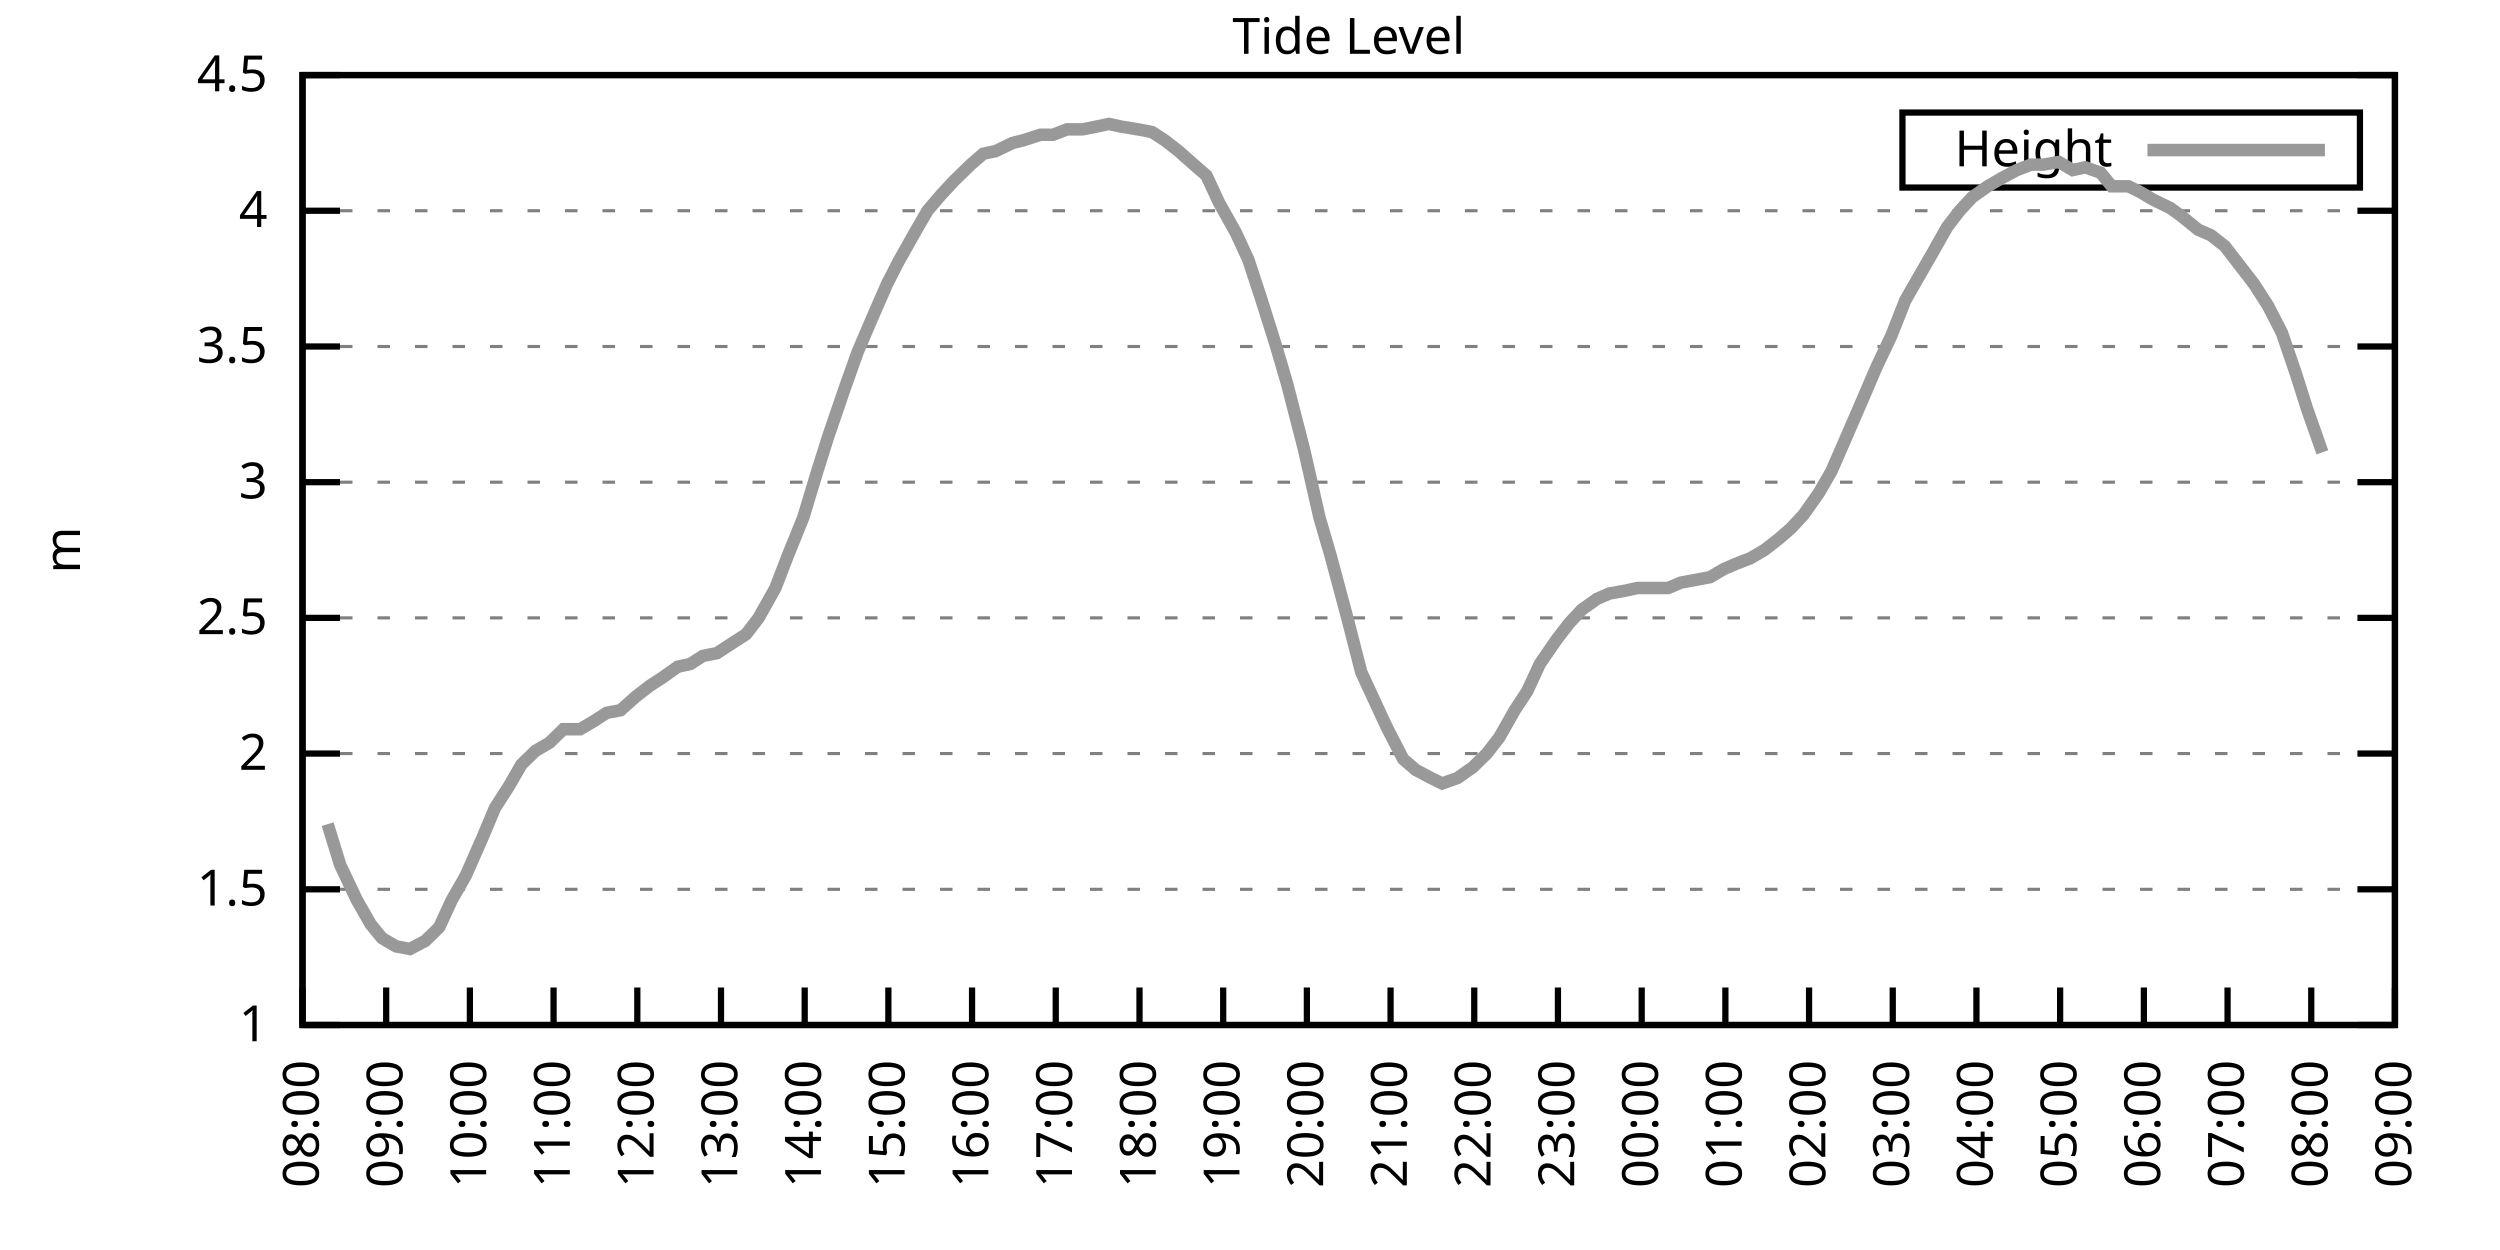
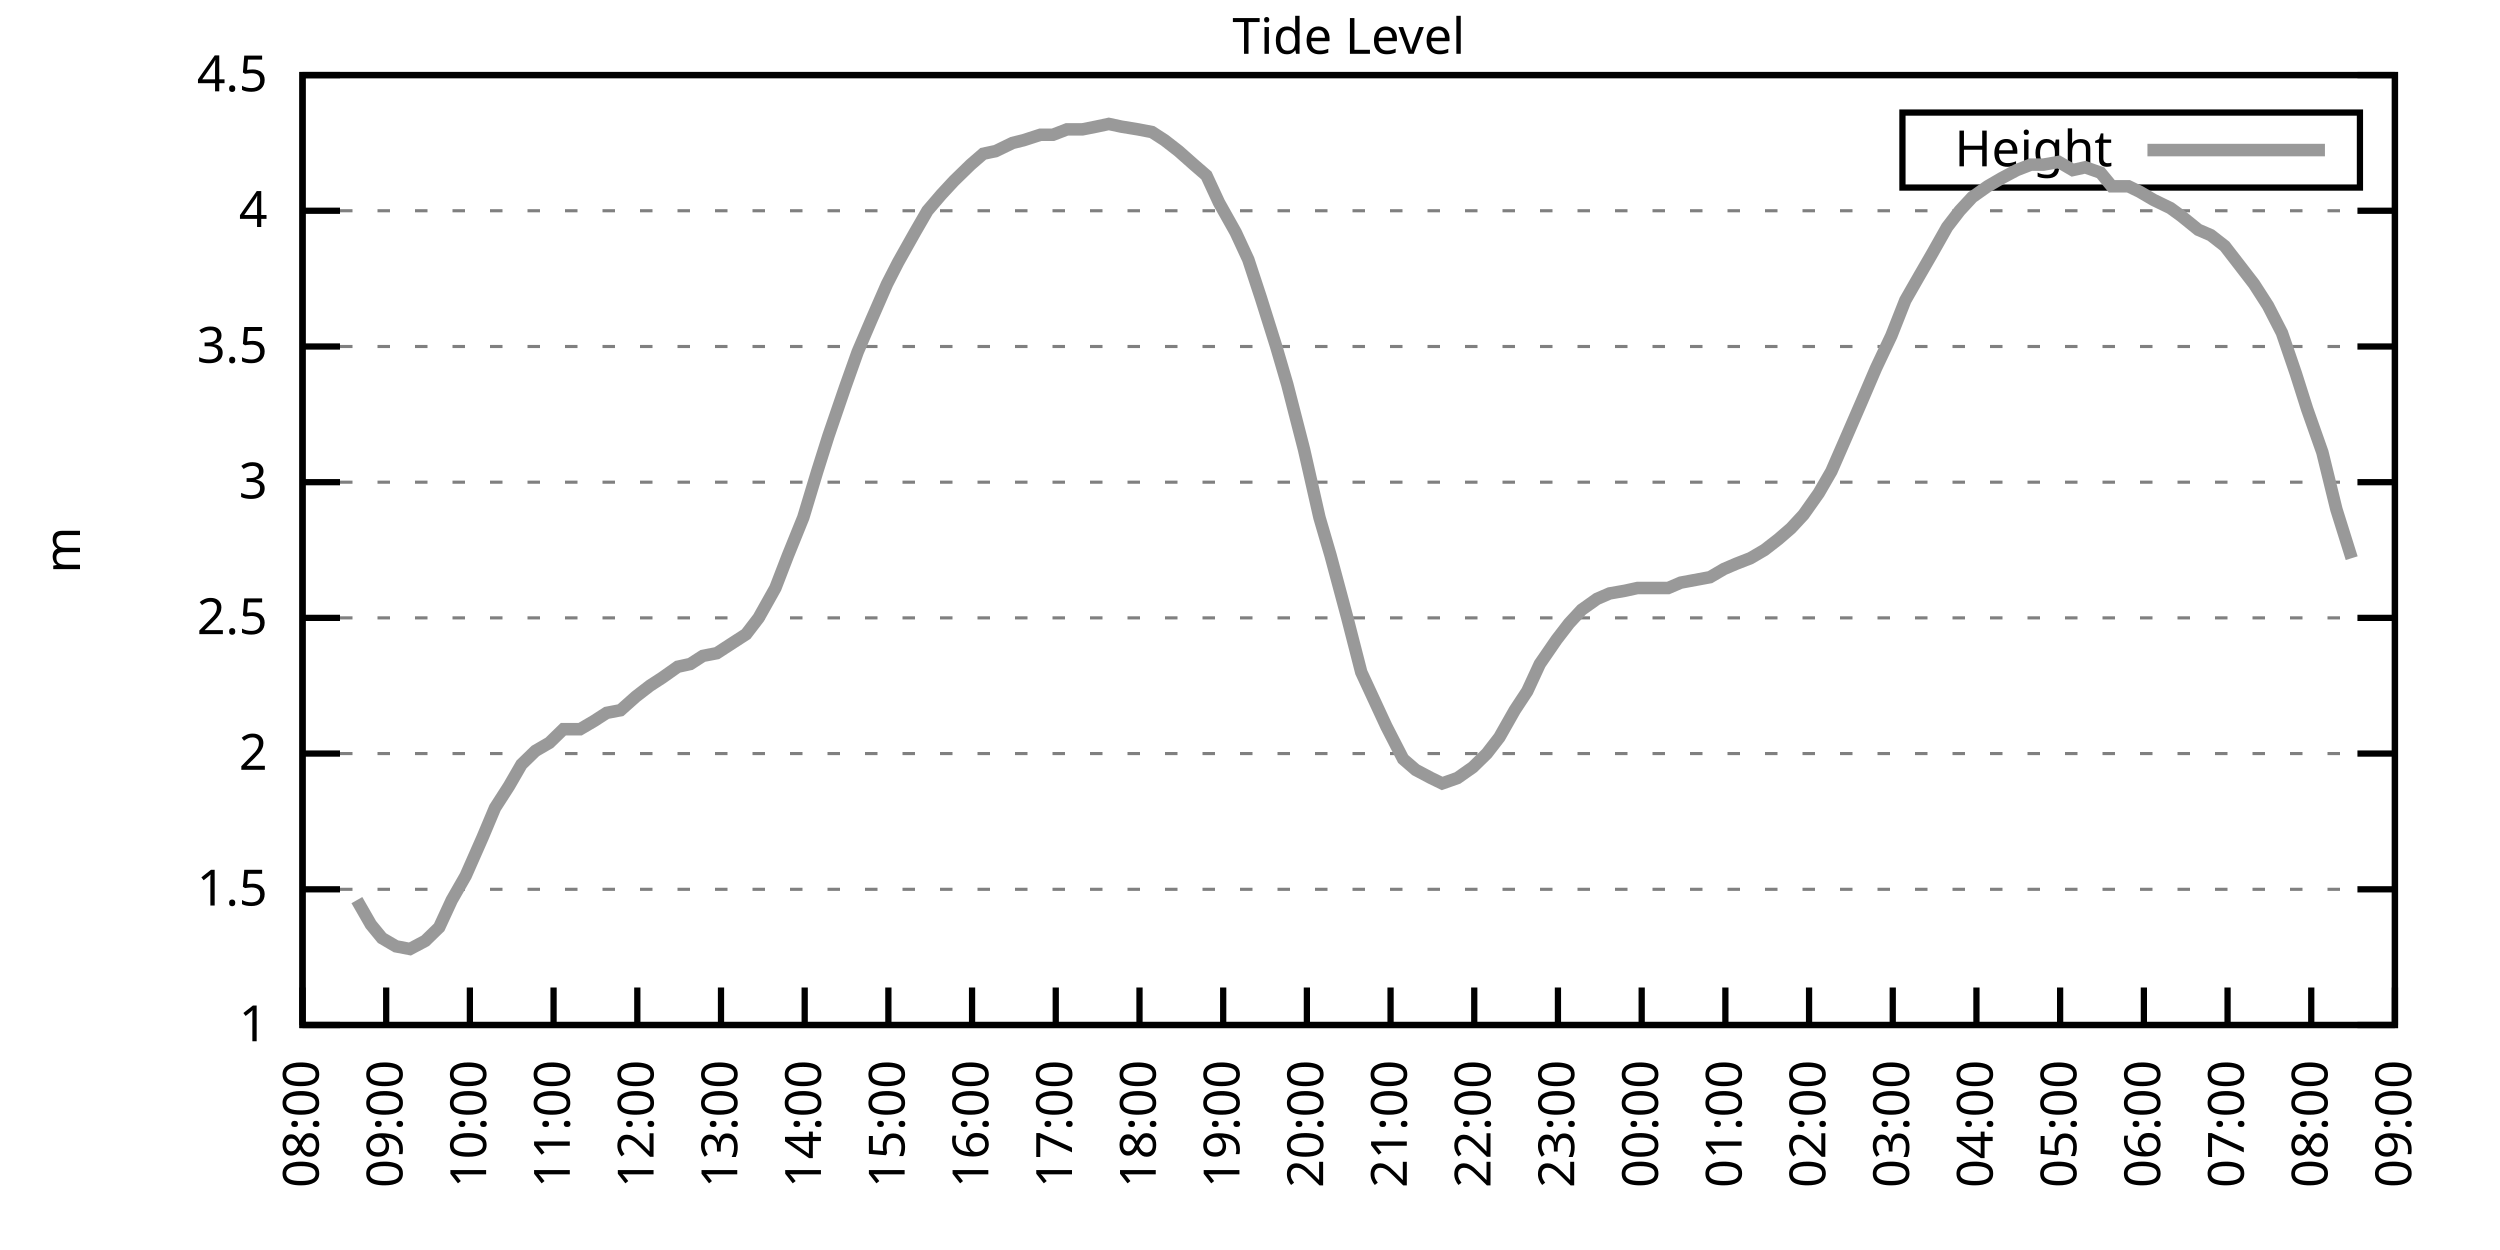
<svg xmlns="http://www.w3.org/2000/svg" xmlns:xlink="http://www.w3.org/1999/xlink" width="400" height="200" viewBox="0 0 400 200">
  <g id="gnuplot_canvas">
    <rect x="0" y="0" width="400" height="200" fill="none" />
    <defs>
      <circle id="gpDot" r="0.5" stroke-width="0.5" stroke="currentColor" />
      <path id="gpPt0" stroke-width="0.333" stroke="currentColor" d="M-1,0 h2 M0,-1 v2" />
      <path id="gpPt1" stroke-width="0.333" stroke="currentColor" d="M-1,-1 L1,1 M1,-1 L-1,1" />
      <path id="gpPt2" stroke-width="0.333" stroke="currentColor" d="M-1,0 L1,0 M0,-1 L0,1 M-1,-1 L1,1 M-1,1 L1,-1" />
      <rect id="gpPt3" stroke-width="0.333" stroke="currentColor" x="-1" y="-1" width="2" height="2" />
      <rect id="gpPt4" stroke-width="0.333" stroke="currentColor" fill="currentColor" x="-1" y="-1" width="2" height="2" />
      <circle id="gpPt5" stroke-width="0.333" stroke="currentColor" cx="0" cy="0" r="1" />
      <use xlink:href="#gpPt5" id="gpPt6" fill="currentColor" stroke="none" />
      <path id="gpPt7" stroke-width="0.333" stroke="currentColor" d="M0,-1.33 L-1.33,0.67 L1.33,0.67 z" />
      <use xlink:href="#gpPt7" id="gpPt8" fill="currentColor" stroke="none" />
      <use xlink:href="#gpPt7" id="gpPt9" stroke="currentColor" transform="rotate(180)" />
      <use xlink:href="#gpPt9" id="gpPt10" fill="currentColor" stroke="none" />
      <use xlink:href="#gpPt3" id="gpPt11" stroke="currentColor" transform="rotate(45)" />
      <use xlink:href="#gpPt11" id="gpPt12" fill="currentColor" stroke="none" />
      <path id="gpPt13" stroke-width="0.333" stroke="currentColor" d="M0,1.330 L1.265,0.411 L0.782,-1.067 L-0.782,-1.076 L-1.265,0.411 z" />
      <use xlink:href="#gpPt13" id="gpPt14" fill="currentColor" stroke="none" />
      <filter id="textbox" filterUnits="objectBoundingBox" x="0" y="0" height="1" width="1">
        <feFlood flood-color="white" flood-opacity="1" result="bgnd" />
        <feComposite in="SourceGraphic" in2="bgnd" operator="atop" />
      </filter>
      <filter id="greybox" filterUnits="objectBoundingBox" x="0" y="0" height="1" width="1">
        <feFlood flood-color="lightgrey" flood-opacity="1" result="grey" />
        <feComposite in="SourceGraphic" in2="grey" operator="atop" />
      </filter>
    </defs>
    <g fill="none" color="white" stroke="currentColor" stroke-width="1.00" stroke-linecap="butt" stroke-linejoin="miter">
</g>
    <g fill="none" color="black" stroke="currentColor" stroke-width="1.00" stroke-linecap="butt" stroke-linejoin="miter">
      <g stroke="none" shape-rendering="crispEdges">
        <polygon fill="rgb(255, 255, 255)" points="48.40,164.00 383.18,164.00 383.18,12.02 48.40,12.02 " />
      </g>
    </g>
    <g fill="none" color="black" stroke="currentColor" stroke-width="1.00" stroke-linecap="butt" stroke-linejoin="miter">
</g>
    <g fill="none" color="black" stroke="black" stroke-width="0.50" stroke-linecap="butt" stroke-linejoin="miter">
</g>
    <g fill="none" color="gray" stroke="currentColor" stroke-width="0.50" stroke-linecap="butt" stroke-linejoin="miter">
      <path stroke="gray" stroke-dasharray="2,4" class="gridline" d="M48.40,164.00 L383.19,164.00  " />
    </g>
    <g fill="none" color="gray" stroke="gray" stroke-width="1.00" stroke-linecap="butt" stroke-linejoin="miter">
</g>
    <g fill="none" color="black" stroke="currentColor" stroke-width="1.00" stroke-linecap="butt" stroke-linejoin="miter">
      <path stroke="black" d="M48.40,164.00 L54.40,164.00 M383.19,164.00 L377.19,164.00  " />
      <g transform="translate(42.80,166.60)" stroke="none" fill="black" font-family="Sans" font-size="8.00" text-anchor="end">
        <text>
          <tspan font-family="Sans"> 1</tspan>
        </text>
      </g>
    </g>
    <g fill="none" color="black" stroke="currentColor" stroke-width="1.00" stroke-linecap="butt" stroke-linejoin="miter">
</g>
    <g fill="none" color="black" stroke="black" stroke-width="0.50" stroke-linecap="butt" stroke-linejoin="miter">
</g>
    <g fill="none" color="gray" stroke="currentColor" stroke-width="0.50" stroke-linecap="butt" stroke-linejoin="miter">
      <path stroke="gray" stroke-dasharray="2,4" class="gridline" d="M48.40,142.29 L383.19,142.29  " />
    </g>
    <g fill="none" color="gray" stroke="gray" stroke-width="1.00" stroke-linecap="butt" stroke-linejoin="miter">
</g>
    <g fill="none" color="black" stroke="currentColor" stroke-width="1.00" stroke-linecap="butt" stroke-linejoin="miter">
      <path stroke="black" d="M48.40,142.29 L54.40,142.29 M383.19,142.29 L377.19,142.29  " />
      <g transform="translate(42.80,144.89)" stroke="none" fill="black" font-family="Sans" font-size="8.00" text-anchor="end">
        <text>
          <tspan font-family="Sans"> 1.5</tspan>
        </text>
      </g>
    </g>
    <g fill="none" color="black" stroke="currentColor" stroke-width="1.00" stroke-linecap="butt" stroke-linejoin="miter">
</g>
    <g fill="none" color="black" stroke="black" stroke-width="0.50" stroke-linecap="butt" stroke-linejoin="miter">
</g>
    <g fill="none" color="gray" stroke="currentColor" stroke-width="0.50" stroke-linecap="butt" stroke-linejoin="miter">
      <path stroke="gray" stroke-dasharray="2,4" class="gridline" d="M48.40,120.57 L383.19,120.57  " />
    </g>
    <g fill="none" color="gray" stroke="gray" stroke-width="1.00" stroke-linecap="butt" stroke-linejoin="miter">
</g>
    <g fill="none" color="black" stroke="currentColor" stroke-width="1.00" stroke-linecap="butt" stroke-linejoin="miter">
      <path stroke="black" d="M48.40,120.57 L54.40,120.57 M383.19,120.57 L377.19,120.57  " />
      <g transform="translate(42.80,123.17)" stroke="none" fill="black" font-family="Sans" font-size="8.00" text-anchor="end">
        <text>
          <tspan font-family="Sans"> 2</tspan>
        </text>
      </g>
    </g>
    <g fill="none" color="black" stroke="currentColor" stroke-width="1.00" stroke-linecap="butt" stroke-linejoin="miter">
</g>
    <g fill="none" color="black" stroke="black" stroke-width="0.50" stroke-linecap="butt" stroke-linejoin="miter">
</g>
    <g fill="none" color="gray" stroke="currentColor" stroke-width="0.50" stroke-linecap="butt" stroke-linejoin="miter">
      <path stroke="gray" stroke-dasharray="2,4" class="gridline" d="M48.40,98.86 L383.19,98.86  " />
    </g>
    <g fill="none" color="gray" stroke="gray" stroke-width="1.00" stroke-linecap="butt" stroke-linejoin="miter">
</g>
    <g fill="none" color="black" stroke="currentColor" stroke-width="1.00" stroke-linecap="butt" stroke-linejoin="miter">
      <path stroke="black" d="M48.40,98.86 L54.40,98.86 M383.19,98.86 L377.19,98.86  " />
      <g transform="translate(42.80,101.46)" stroke="none" fill="black" font-family="Sans" font-size="8.00" text-anchor="end">
        <text>
          <tspan font-family="Sans"> 2.5</tspan>
        </text>
      </g>
    </g>
    <g fill="none" color="black" stroke="currentColor" stroke-width="1.00" stroke-linecap="butt" stroke-linejoin="miter">
</g>
    <g fill="none" color="black" stroke="black" stroke-width="0.50" stroke-linecap="butt" stroke-linejoin="miter">
</g>
    <g fill="none" color="gray" stroke="currentColor" stroke-width="0.50" stroke-linecap="butt" stroke-linejoin="miter">
      <path stroke="gray" stroke-dasharray="2,4" class="gridline" d="M48.40,77.15 L383.19,77.15  " />
    </g>
    <g fill="none" color="gray" stroke="gray" stroke-width="1.00" stroke-linecap="butt" stroke-linejoin="miter">
</g>
    <g fill="none" color="black" stroke="currentColor" stroke-width="1.00" stroke-linecap="butt" stroke-linejoin="miter">
      <path stroke="black" d="M48.40,77.15 L54.40,77.15 M383.19,77.15 L377.19,77.15  " />
      <g transform="translate(42.80,79.75)" stroke="none" fill="black" font-family="Sans" font-size="8.00" text-anchor="end">
        <text>
          <tspan font-family="Sans"> 3</tspan>
        </text>
      </g>
    </g>
    <g fill="none" color="black" stroke="currentColor" stroke-width="1.00" stroke-linecap="butt" stroke-linejoin="miter">
</g>
    <g fill="none" color="black" stroke="black" stroke-width="0.50" stroke-linecap="butt" stroke-linejoin="miter">
</g>
    <g fill="none" color="gray" stroke="currentColor" stroke-width="0.50" stroke-linecap="butt" stroke-linejoin="miter">
      <path stroke="gray" stroke-dasharray="2,4" class="gridline" d="M48.40,55.44 L383.19,55.44  " />
    </g>
    <g fill="none" color="gray" stroke="gray" stroke-width="1.00" stroke-linecap="butt" stroke-linejoin="miter">
</g>
    <g fill="none" color="black" stroke="currentColor" stroke-width="1.00" stroke-linecap="butt" stroke-linejoin="miter">
      <path stroke="black" d="M48.40,55.44 L54.40,55.44 M383.19,55.44 L377.19,55.44  " />
      <g transform="translate(42.80,58.04)" stroke="none" fill="black" font-family="Sans" font-size="8.00" text-anchor="end">
        <text>
          <tspan font-family="Sans"> 3.5</tspan>
        </text>
      </g>
    </g>
    <g fill="none" color="black" stroke="currentColor" stroke-width="1.00" stroke-linecap="butt" stroke-linejoin="miter">
</g>
    <g fill="none" color="black" stroke="black" stroke-width="0.50" stroke-linecap="butt" stroke-linejoin="miter">
</g>
    <g fill="none" color="gray" stroke="currentColor" stroke-width="0.50" stroke-linecap="butt" stroke-linejoin="miter">
      <path stroke="gray" stroke-dasharray="2,4" class="gridline" d="M48.40,33.72 L383.19,33.72  " />
    </g>
    <g fill="none" color="gray" stroke="gray" stroke-width="1.00" stroke-linecap="butt" stroke-linejoin="miter">
</g>
    <g fill="none" color="black" stroke="currentColor" stroke-width="1.00" stroke-linecap="butt" stroke-linejoin="miter">
      <path stroke="black" d="M48.40,33.72 L54.40,33.72 M383.19,33.72 L377.19,33.72  " />
      <g transform="translate(42.80,36.32)" stroke="none" fill="black" font-family="Sans" font-size="8.00" text-anchor="end">
        <text>
          <tspan font-family="Sans"> 4</tspan>
        </text>
      </g>
    </g>
    <g fill="none" color="black" stroke="currentColor" stroke-width="1.00" stroke-linecap="butt" stroke-linejoin="miter">
</g>
    <g fill="none" color="black" stroke="black" stroke-width="0.50" stroke-linecap="butt" stroke-linejoin="miter">
</g>
    <g fill="none" color="gray" stroke="currentColor" stroke-width="0.50" stroke-linecap="butt" stroke-linejoin="miter">
      <path stroke="gray" stroke-dasharray="2,4" class="gridline" d="M48.40,12.01 L383.19,12.01  " />
    </g>
    <g fill="none" color="gray" stroke="gray" stroke-width="1.00" stroke-linecap="butt" stroke-linejoin="miter">
</g>
    <g fill="none" color="black" stroke="currentColor" stroke-width="1.00" stroke-linecap="butt" stroke-linejoin="miter">
      <path stroke="black" d="M48.40,12.01 L54.40,12.01 M383.19,12.01 L377.19,12.01  " />
      <g transform="translate(42.80,14.61)" stroke="none" fill="black" font-family="Sans" font-size="8.00" text-anchor="end">
        <text>
          <tspan font-family="Sans"> 4.5</tspan>
        </text>
      </g>
    </g>
    <g fill="none" color="black" stroke="currentColor" stroke-width="1.00" stroke-linecap="butt" stroke-linejoin="miter">
      <path stroke="black" d="M48.40,164.00 L48.40,158.00  " />
      <g transform="translate(51.00,169.60) rotate(270.00)" stroke="none" fill="black" font-family="Sans" font-size="8.00" text-anchor="end">
        <text>
          <tspan font-family="Sans">08:00</tspan>
        </text>
      </g>
    </g>
    <g fill="none" color="black" stroke="currentColor" stroke-width="1.00" stroke-linecap="butt" stroke-linejoin="miter">
      <path stroke="black" d="M61.79,164.00 L61.79,158.00  " />
      <g transform="translate(64.39,169.60) rotate(270.00)" stroke="none" fill="black" font-family="Sans" font-size="8.00" text-anchor="end">
        <text>
          <tspan font-family="Sans">09:00</tspan>
        </text>
      </g>
    </g>
    <g fill="none" color="black" stroke="currentColor" stroke-width="1.00" stroke-linecap="butt" stroke-linejoin="miter">
      <path stroke="black" d="M75.18,164.00 L75.18,158.00  " />
      <g transform="translate(77.78,169.60) rotate(270.00)" stroke="none" fill="black" font-family="Sans" font-size="8.00" text-anchor="end">
        <text>
          <tspan font-family="Sans">10:00</tspan>
        </text>
      </g>
    </g>
    <g fill="none" color="black" stroke="currentColor" stroke-width="1.00" stroke-linecap="butt" stroke-linejoin="miter">
      <path stroke="black" d="M88.57,164.00 L88.57,158.00  " />
      <g transform="translate(91.17,169.60) rotate(270.00)" stroke="none" fill="black" font-family="Sans" font-size="8.00" text-anchor="end">
        <text>
          <tspan font-family="Sans">11:00</tspan>
        </text>
      </g>
    </g>
    <g fill="none" color="black" stroke="currentColor" stroke-width="1.00" stroke-linecap="butt" stroke-linejoin="miter">
      <path stroke="black" d="M101.97,164.00 L101.97,158.00  " />
      <g transform="translate(104.57,169.60) rotate(270.00)" stroke="none" fill="black" font-family="Sans" font-size="8.00" text-anchor="end">
        <text>
          <tspan font-family="Sans">12:00</tspan>
        </text>
      </g>
    </g>
    <g fill="none" color="black" stroke="currentColor" stroke-width="1.00" stroke-linecap="butt" stroke-linejoin="miter">
      <path stroke="black" d="M115.36,164.00 L115.36,158.00  " />
      <g transform="translate(117.96,169.60) rotate(270.00)" stroke="none" fill="black" font-family="Sans" font-size="8.00" text-anchor="end">
        <text>
          <tspan font-family="Sans">13:00</tspan>
        </text>
      </g>
    </g>
    <g fill="none" color="black" stroke="currentColor" stroke-width="1.00" stroke-linecap="butt" stroke-linejoin="miter">
      <path stroke="black" d="M128.75,164.00 L128.75,158.00  " />
      <g transform="translate(131.35,169.60) rotate(270.00)" stroke="none" fill="black" font-family="Sans" font-size="8.00" text-anchor="end">
        <text>
          <tspan font-family="Sans">14:00</tspan>
        </text>
      </g>
    </g>
    <g fill="none" color="black" stroke="currentColor" stroke-width="1.00" stroke-linecap="butt" stroke-linejoin="miter">
      <path stroke="black" d="M142.14,164.00 L142.14,158.00  " />
      <g transform="translate(144.74,169.60) rotate(270.00)" stroke="none" fill="black" font-family="Sans" font-size="8.00" text-anchor="end">
        <text>
          <tspan font-family="Sans">15:00</tspan>
        </text>
      </g>
    </g>
    <g fill="none" color="black" stroke="currentColor" stroke-width="1.00" stroke-linecap="butt" stroke-linejoin="miter">
      <path stroke="black" d="M155.53,164.00 L155.53,158.00  " />
      <g transform="translate(158.13,169.60) rotate(270.00)" stroke="none" fill="black" font-family="Sans" font-size="8.00" text-anchor="end">
        <text>
          <tspan font-family="Sans">16:00</tspan>
        </text>
      </g>
    </g>
    <g fill="none" color="black" stroke="currentColor" stroke-width="1.00" stroke-linecap="butt" stroke-linejoin="miter">
      <path stroke="black" d="M168.92,164.00 L168.92,158.00  " />
      <g transform="translate(171.52,169.60) rotate(270.00)" stroke="none" fill="black" font-family="Sans" font-size="8.00" text-anchor="end">
        <text>
          <tspan font-family="Sans">17:00</tspan>
        </text>
      </g>
    </g>
    <g fill="none" color="black" stroke="currentColor" stroke-width="1.00" stroke-linecap="butt" stroke-linejoin="miter">
      <path stroke="black" d="M182.32,164.00 L182.32,158.00  " />
      <g transform="translate(184.92,169.60) rotate(270.00)" stroke="none" fill="black" font-family="Sans" font-size="8.00" text-anchor="end">
        <text>
          <tspan font-family="Sans">18:00</tspan>
        </text>
      </g>
    </g>
    <g fill="none" color="black" stroke="currentColor" stroke-width="1.00" stroke-linecap="butt" stroke-linejoin="miter">
      <path stroke="black" d="M195.71,164.00 L195.71,158.00  " />
      <g transform="translate(198.31,169.60) rotate(270.00)" stroke="none" fill="black" font-family="Sans" font-size="8.00" text-anchor="end">
        <text>
          <tspan font-family="Sans">19:00</tspan>
        </text>
      </g>
    </g>
    <g fill="none" color="black" stroke="currentColor" stroke-width="1.00" stroke-linecap="butt" stroke-linejoin="miter">
      <path stroke="black" d="M209.10,164.00 L209.10,158.00  " />
      <g transform="translate(211.70,169.60) rotate(270.00)" stroke="none" fill="black" font-family="Sans" font-size="8.00" text-anchor="end">
        <text>
          <tspan font-family="Sans">20:00</tspan>
        </text>
      </g>
    </g>
    <g fill="none" color="black" stroke="currentColor" stroke-width="1.00" stroke-linecap="butt" stroke-linejoin="miter">
      <path stroke="black" d="M222.49,164.00 L222.49,158.00  " />
      <g transform="translate(225.09,169.60) rotate(270.00)" stroke="none" fill="black" font-family="Sans" font-size="8.00" text-anchor="end">
        <text>
          <tspan font-family="Sans">21:00</tspan>
        </text>
      </g>
    </g>
    <g fill="none" color="black" stroke="currentColor" stroke-width="1.00" stroke-linecap="butt" stroke-linejoin="miter">
      <path stroke="black" d="M235.88,164.00 L235.88,158.00  " />
      <g transform="translate(238.48,169.60) rotate(270.00)" stroke="none" fill="black" font-family="Sans" font-size="8.00" text-anchor="end">
        <text>
          <tspan font-family="Sans">22:00</tspan>
        </text>
      </g>
    </g>
    <g fill="none" color="black" stroke="currentColor" stroke-width="1.00" stroke-linecap="butt" stroke-linejoin="miter">
      <path stroke="black" d="M249.27,164.00 L249.27,158.00  " />
      <g transform="translate(251.87,169.60) rotate(270.00)" stroke="none" fill="black" font-family="Sans" font-size="8.00" text-anchor="end">
        <text>
          <tspan font-family="Sans">23:00</tspan>
        </text>
      </g>
    </g>
    <g fill="none" color="black" stroke="currentColor" stroke-width="1.00" stroke-linecap="butt" stroke-linejoin="miter">
      <path stroke="black" d="M262.67,164.00 L262.67,158.00  " />
      <g transform="translate(265.27,169.60) rotate(270.00)" stroke="none" fill="black" font-family="Sans" font-size="8.00" text-anchor="end">
        <text>
          <tspan font-family="Sans">00:00</tspan>
        </text>
      </g>
    </g>
    <g fill="none" color="black" stroke="currentColor" stroke-width="1.00" stroke-linecap="butt" stroke-linejoin="miter">
      <path stroke="black" d="M276.06,164.00 L276.06,158.00  " />
      <g transform="translate(278.66,169.60) rotate(270.00)" stroke="none" fill="black" font-family="Sans" font-size="8.00" text-anchor="end">
        <text>
          <tspan font-family="Sans">01:00</tspan>
        </text>
      </g>
    </g>
    <g fill="none" color="black" stroke="currentColor" stroke-width="1.00" stroke-linecap="butt" stroke-linejoin="miter">
      <path stroke="black" d="M289.45,164.00 L289.45,158.00  " />
      <g transform="translate(292.05,169.60) rotate(270.00)" stroke="none" fill="black" font-family="Sans" font-size="8.00" text-anchor="end">
        <text>
          <tspan font-family="Sans">02:00</tspan>
        </text>
      </g>
    </g>
    <g fill="none" color="black" stroke="currentColor" stroke-width="1.00" stroke-linecap="butt" stroke-linejoin="miter">
      <path stroke="black" d="M302.84,164.00 L302.84,158.00  " />
      <g transform="translate(305.44,169.60) rotate(270.00)" stroke="none" fill="black" font-family="Sans" font-size="8.00" text-anchor="end">
        <text>
          <tspan font-family="Sans">03:00</tspan>
        </text>
      </g>
    </g>
    <g fill="none" color="black" stroke="currentColor" stroke-width="1.00" stroke-linecap="butt" stroke-linejoin="miter">
      <path stroke="black" d="M316.23,164.00 L316.23,158.00  " />
      <g transform="translate(318.83,169.60) rotate(270.00)" stroke="none" fill="black" font-family="Sans" font-size="8.00" text-anchor="end">
        <text>
          <tspan font-family="Sans">04:00</tspan>
        </text>
      </g>
    </g>
    <g fill="none" color="black" stroke="currentColor" stroke-width="1.00" stroke-linecap="butt" stroke-linejoin="miter">
      <path stroke="black" d="M329.62,164.00 L329.62,158.00  " />
      <g transform="translate(332.22,169.60) rotate(270.00)" stroke="none" fill="black" font-family="Sans" font-size="8.00" text-anchor="end">
        <text>
          <tspan font-family="Sans">05:00</tspan>
        </text>
      </g>
    </g>
    <g fill="none" color="black" stroke="currentColor" stroke-width="1.00" stroke-linecap="butt" stroke-linejoin="miter">
      <path stroke="black" d="M343.02,164.00 L343.02,158.00  " />
      <g transform="translate(345.62,169.60) rotate(270.00)" stroke="none" fill="black" font-family="Sans" font-size="8.00" text-anchor="end">
        <text>
          <tspan font-family="Sans">06:00</tspan>
        </text>
      </g>
    </g>
    <g fill="none" color="black" stroke="currentColor" stroke-width="1.00" stroke-linecap="butt" stroke-linejoin="miter">
      <path stroke="black" d="M356.41,164.00 L356.41,158.00  " />
      <g transform="translate(359.01,169.60) rotate(270.00)" stroke="none" fill="black" font-family="Sans" font-size="8.00" text-anchor="end">
        <text>
          <tspan font-family="Sans">07:00</tspan>
        </text>
      </g>
    </g>
    <g fill="none" color="black" stroke="currentColor" stroke-width="1.00" stroke-linecap="butt" stroke-linejoin="miter">
      <path stroke="black" d="M369.80,164.00 L369.80,158.00  " />
      <g transform="translate(372.40,169.60) rotate(270.00)" stroke="none" fill="black" font-family="Sans" font-size="8.00" text-anchor="end">
        <text>
          <tspan font-family="Sans">08:00</tspan>
        </text>
      </g>
    </g>
    <g fill="none" color="black" stroke="currentColor" stroke-width="1.00" stroke-linecap="butt" stroke-linejoin="miter">
      <path stroke="black" d="M383.19,164.00 L383.19,158.00  " />
      <g transform="translate(385.79,169.60) rotate(270.00)" stroke="none" fill="black" font-family="Sans" font-size="8.00" text-anchor="end">
        <text>
          <tspan font-family="Sans">09:00</tspan>
        </text>
      </g>
    </g>
    <g fill="none" color="black" stroke="currentColor" stroke-width="1.00" stroke-linecap="butt" stroke-linejoin="miter">
</g>
    <g fill="none" color="black" stroke="currentColor" stroke-width="1.00" stroke-linecap="butt" stroke-linejoin="miter">
      <path stroke="black" d="M48.40,12.01 L48.40,164.00 L383.19,164.00 L383.19,12.01 L48.40,12.01 Z  " />
    </g>
    <g fill="none" color="black" stroke="currentColor" stroke-width="1.00" stroke-linecap="butt" stroke-linejoin="miter">
</g>
    <g fill="none" color="black" stroke="currentColor" stroke-width="1.00" stroke-linecap="butt" stroke-linejoin="miter">
      <path stroke="black" d="M304.39,30.01 L304.39,18.01 L377.59,18.01 L377.59,30.01 L304.39,30.01 Z  " />
    </g>
    <g id="Tide_level_plot_1">
      <g fill="none" color="white" stroke="black" stroke-width="2.00" stroke-linecap="butt" stroke-linejoin="miter">
</g>
      <g fill="none" color="black" stroke="currentColor" stroke-width="2.00" stroke-linecap="butt" stroke-linejoin="miter">
        <g transform="translate(337.99,26.61)" stroke="none" fill="black" font-family="Sans" font-size="8.00" text-anchor="end">
          <text>
            <tspan font-family="Sans">Height</tspan>
          </text>
        </g>
      </g>
      <g fill="none" color="black" stroke="currentColor" stroke-width="2.00" stroke-linecap="butt" stroke-linejoin="miter">
-         <path stroke="rgb(153, 153, 153)" d="M343.59,24.01 L371.99,24.01 M52.42,131.86 L54.43,138.38 L57.10,144.02 L59.34,147.93 L61.12,150.10 L63.35,151.41   L65.59,151.84 L68.04,150.54 L70.27,148.37 L72.28,144.02 L74.51,140.12 L77.19,134.04 L79.20,129.26 L81.43,125.79   L83.44,122.31 L85.67,120.14 L87.91,118.84 L90.14,116.67 L92.82,116.67 L95.05,115.36 L97.06,114.06 L99.29,113.63   L101.74,111.45 L103.98,109.72 L105.98,108.42 L108.44,106.68 L110.45,106.24 L112.46,104.94 L114.69,104.51 L117.37,102.77   L119.38,101.47 L121.38,98.86 L124.06,94.08 L126.07,88.87 L128.53,82.79 L130.76,75.41 L132.54,69.77 L135.22,61.95   L137.23,56.30 L139.46,51.09 L141.92,45.45 L143.70,41.97 L146.38,37.20 L148.39,33.72 L150.62,31.12 L152.63,28.95   L155.31,26.34 L157.32,24.60 L159.33,24.17 L162.01,22.87 L163.79,22.43 L166.47,21.56 L168.48,21.56 L170.71,20.70   L173.17,20.70 L175.40,20.26 L177.41,19.83 L179.41,20.26 L182.09,20.70 L184.32,21.13 L186.33,22.43 L188.57,24.17   L191.02,26.34 L193.03,28.08 L195.04,32.42 L197.72,37.20 L199.73,41.54 L201.73,47.62 L204.19,55.44 L205.97,61.52   L208.65,71.94 L211.11,82.79 L212.89,88.87 L215.57,98.86 L217.80,107.55 L219.81,111.89 L221.82,116.23 L224.50,121.44   L226.51,123.18 L228.96,124.48 L230.75,125.35 L233.20,124.48 L235.66,122.75 L237.89,120.57 L239.90,117.97 L242.36,113.63   L244.36,110.59 L246.37,106.24 L249.05,102.34 L251.06,99.73 L253.07,97.56 L255.52,95.82 L257.53,94.95 L259.99,94.52   L262.00,94.08 L264.67,94.08 L266.91,94.08 L268.92,93.22 L273.60,92.35 L275.83,91.04 L277.84,90.18 L280.07,89.31   L282.31,88.00 L284.54,86.27 L286.55,84.53 L288.56,82.36 L291.01,78.89 L293.02,75.41 L295.48,69.77 L297.93,64.12   L300.16,58.91 L302.62,53.70 L304.85,48.05 L307.08,44.15 L309.09,40.67 L311.54,36.33 L313.55,33.72 L315.56,31.55   L318.02,29.81 L320.25,28.51 L322.70,27.21 L324.94,26.34 L326.95,26.34 L329.40,25.91 L331.63,27.21 L333.64,26.77   L336.10,27.64 L337.88,29.81 L340.56,29.81 L342.35,30.68 L344.58,31.99 L347.26,33.29 L349.04,34.59 L351.72,36.76   L353.73,37.63 L355.96,39.37 L357.97,41.97 L360.65,45.45 L362.88,48.92 L365.11,53.26 L367.34,59.78 L369.13,65.42   L371.58,72.37  " />
+         <path stroke="rgb(153, 153, 153)" d="M343.59,24.01 L371.99,24.01 M57.10,144.02 L59.34,147.93 L61.12,150.10 L63.35,151.41 L65.59,151.84 L68.04,150.54   L70.27,148.37 L72.28,144.02 L74.51,140.12 L77.19,134.04 L79.20,129.26 L81.43,125.79 L83.44,122.31 L85.67,120.14   L87.91,118.84 L90.14,116.67 L92.82,116.67 L95.05,115.36 L97.06,114.06 L99.29,113.63 L101.74,111.45 L103.98,109.72   L105.98,108.42 L108.44,106.68 L110.45,106.24 L112.46,104.94 L114.69,104.51 L117.37,102.77 L119.38,101.47 L121.38,98.86   L124.06,94.08 L126.07,88.87 L128.53,82.79 L130.76,75.41 L132.54,69.77 L135.22,61.95 L137.23,56.30 L139.46,51.09   L141.92,45.45 L143.70,41.97 L146.38,37.20 L148.39,33.72 L150.62,31.12 L152.63,28.95 L155.31,26.34 L157.32,24.60   L159.33,24.17 L162.01,22.87 L163.79,22.43 L166.47,21.56 L168.48,21.56 L170.71,20.70 L173.17,20.70 L175.40,20.26   L177.41,19.83 L179.41,20.26 L182.09,20.70 L184.32,21.13 L186.33,22.43 L188.57,24.17 L191.02,26.34 L193.03,28.08   L195.04,32.42 L197.72,37.20 L199.73,41.54 L201.73,47.62 L204.19,55.44 L205.97,61.52 L208.65,71.94 L211.11,82.79   L212.89,88.87 L215.57,98.86 L217.80,107.55 L219.81,111.89 L221.82,116.23 L224.50,121.44 L226.51,123.18 L228.96,124.48   L230.75,125.35 L233.20,124.48 L235.66,122.75 L237.89,120.57 L239.90,117.97 L242.36,113.63 L244.36,110.59 L246.37,106.24   L249.05,102.34 L251.06,99.73 L253.07,97.56 L255.52,95.82 L257.53,94.95 L259.99,94.52 L262.00,94.08 L264.67,94.08   L266.91,94.08 L268.92,93.22 L273.60,92.35 L275.83,91.04 L277.84,90.18 L280.07,89.31 L282.31,88.00 L284.54,86.27   L286.55,84.53 L288.56,82.36 L291.01,78.89 L293.02,75.41 L295.48,69.77 L297.93,64.12 L300.16,58.91 L302.62,53.70   L304.85,48.05 L307.08,44.15 L309.09,40.67 L311.54,36.33 L313.55,33.72 L315.56,31.55 L318.02,29.81 L320.25,28.51   L322.70,27.21 L324.94,26.34 L326.95,26.34 L329.40,25.91 L331.63,27.21 L333.64,26.77 L336.10,27.64 L337.88,29.81   L340.56,29.81 L342.35,30.68 L344.58,31.99 L347.26,33.29 L349.04,34.59 L351.72,36.76 L353.73,37.63 L355.96,39.37   L357.97,41.97 L360.65,45.45 L362.88,48.92 L365.11,53.26 L367.34,59.78 L369.13,65.42 L371.58,72.37 L373.82,81.49   L376.27,89.31  " />
      </g>
    </g>
    <g fill="none" color="black" stroke="currentColor" stroke-width="2.00" stroke-linecap="butt" stroke-linejoin="miter">
</g>
    <g fill="none" color="black" stroke="black" stroke-width="1.00" stroke-linecap="butt" stroke-linejoin="miter">
</g>
    <g fill="none" color="black" stroke="currentColor" stroke-width="1.00" stroke-linecap="butt" stroke-linejoin="miter">
      <path stroke="black" d="M48.40,12.01 L48.40,164.00 L383.19,164.00 L383.19,12.01 L48.40,12.01 Z  " />
      <g transform="translate(12.80,88.01) rotate(270.00)" stroke="none" fill="black" font-family="Sans" font-size="8.00" text-anchor="middle">
        <text>
          <tspan font-family="Sans">m</tspan>
        </text>
      </g>
    </g>
    <g fill="none" color="black" stroke="currentColor" stroke-width="1.00" stroke-linecap="butt" stroke-linejoin="miter">
</g>
    <g fill="none" color="black" stroke="currentColor" stroke-width="1.00" stroke-linecap="butt" stroke-linejoin="miter">
      <g transform="translate(215.79,8.61)" stroke="none" fill="black" font-family="Sans" font-size="8.00" text-anchor="middle">
        <text>
          <tspan font-family="Sans">Tide Level</tspan>
        </text>
      </g>
    </g>
    <g fill="none" color="black" stroke="currentColor" stroke-width="1.00" stroke-linecap="butt" stroke-linejoin="miter">
</g>
  </g>
</svg>
